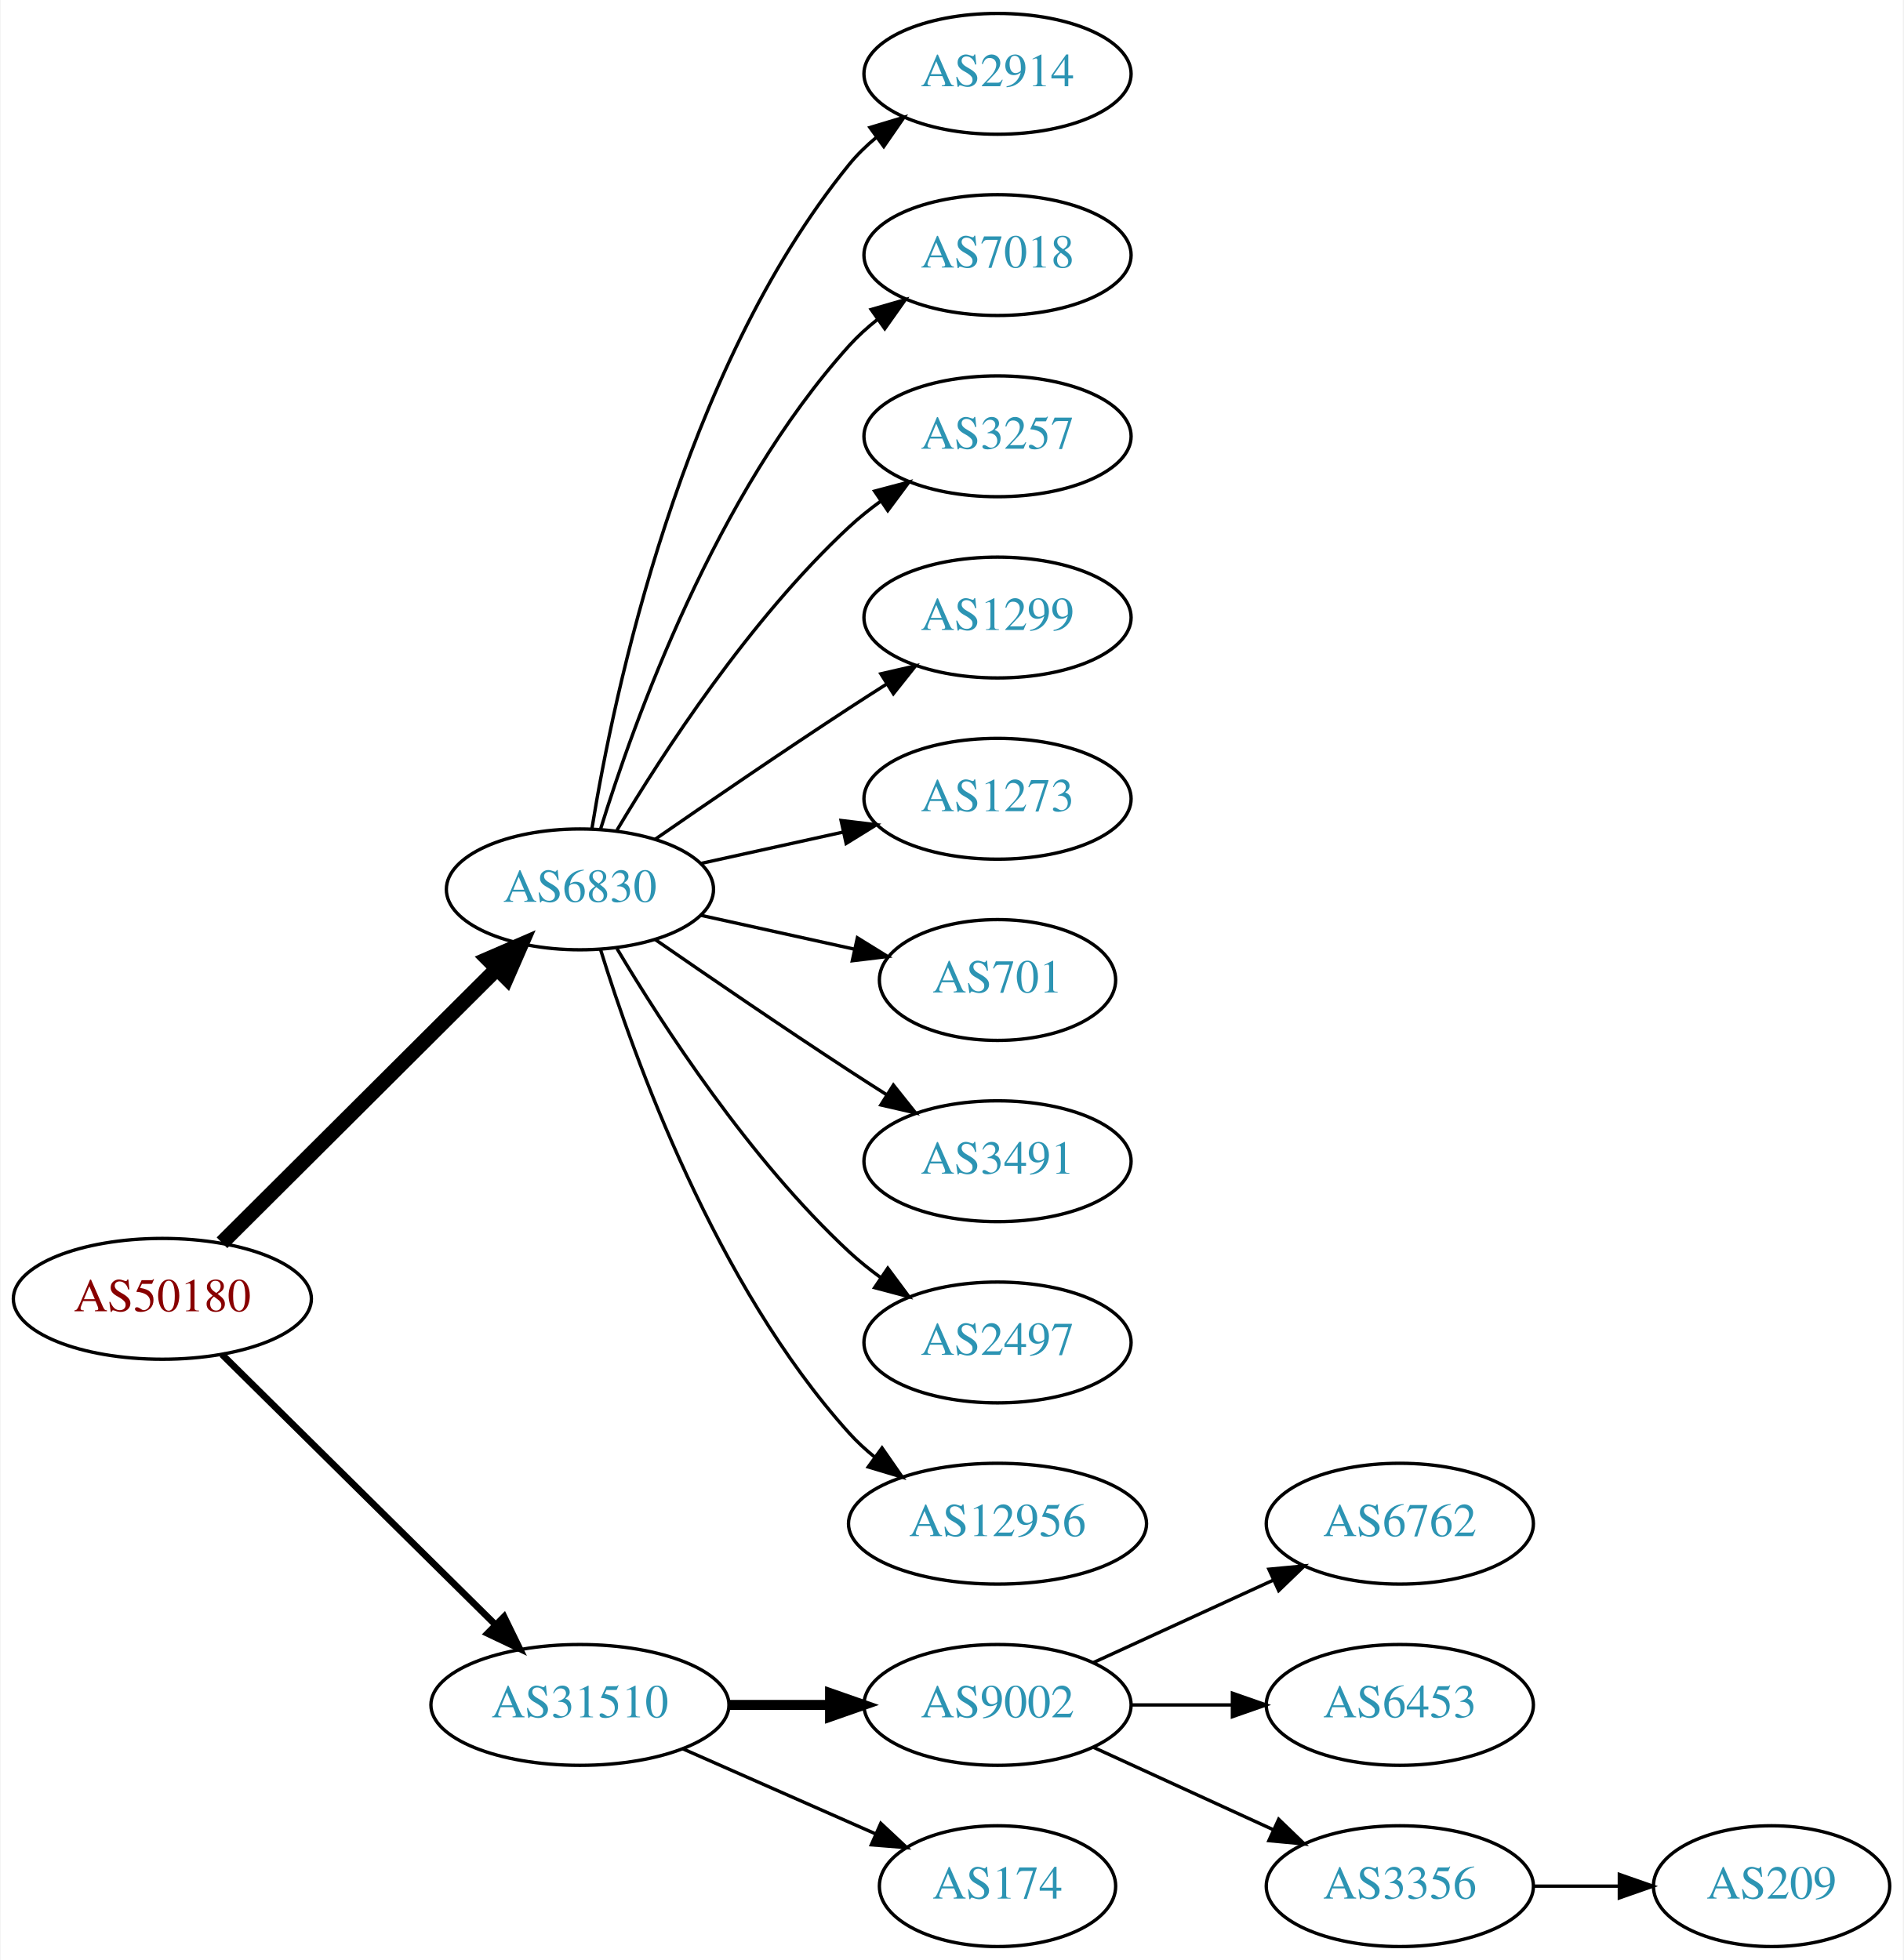
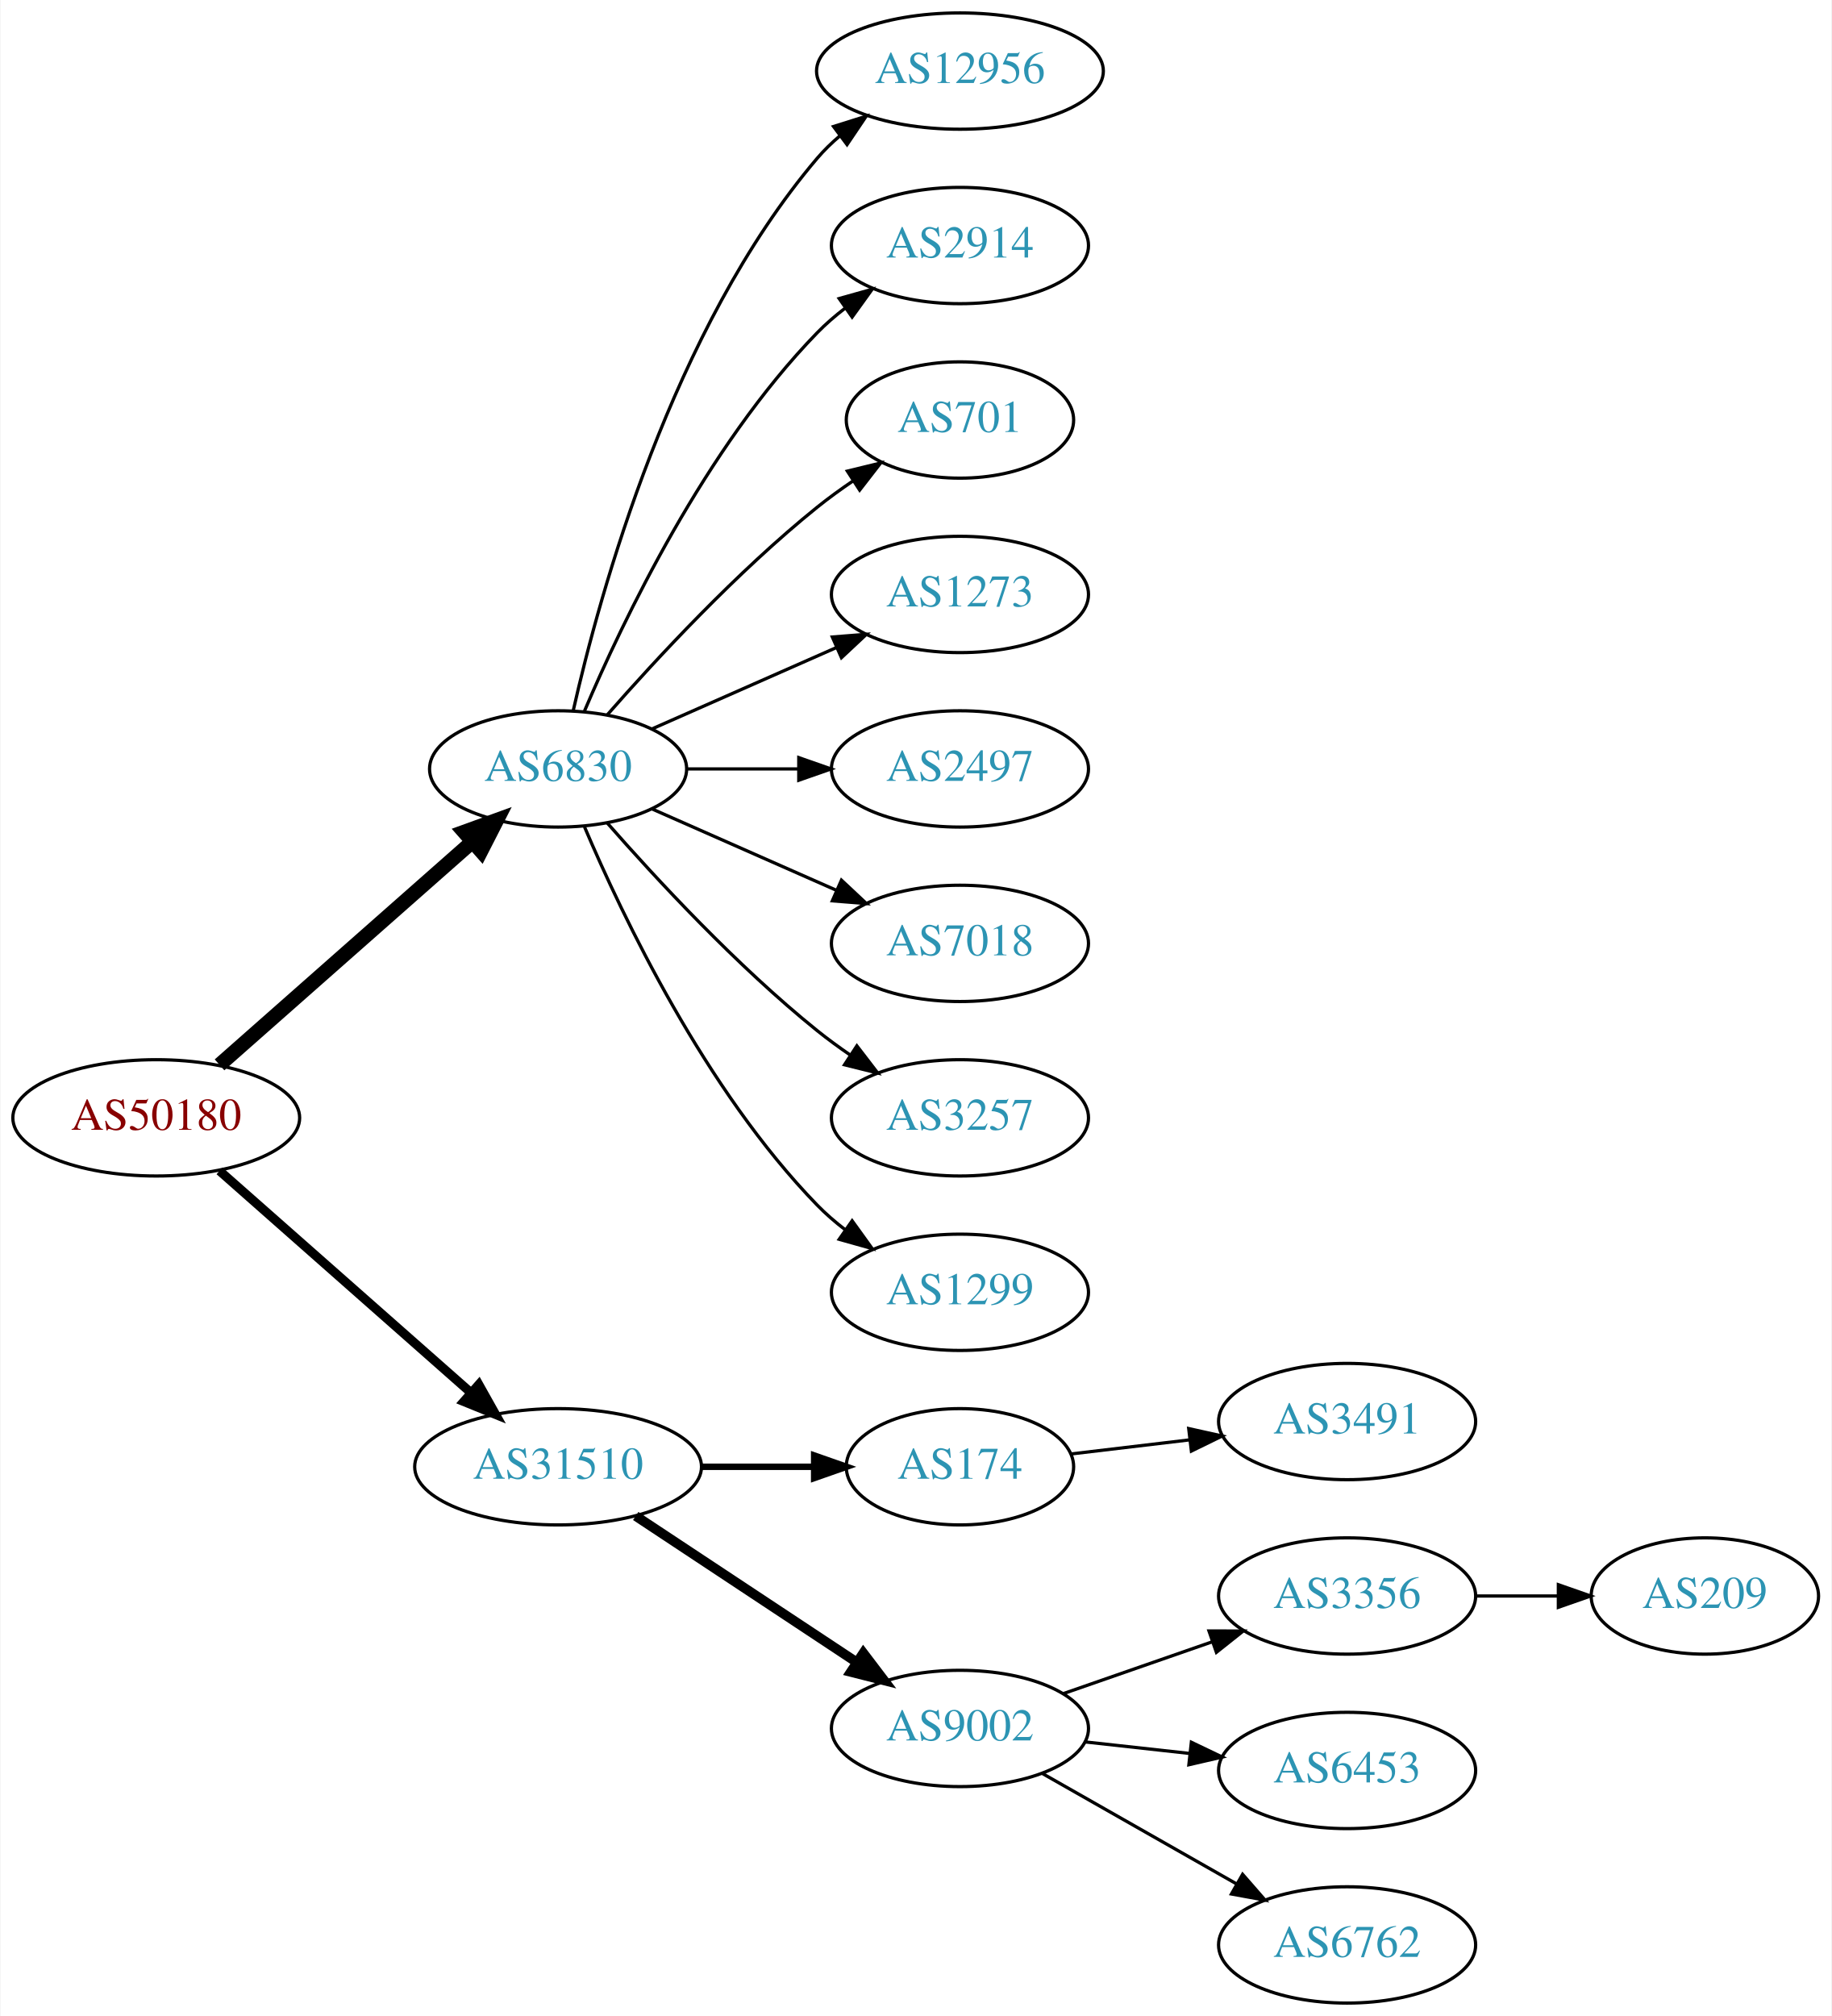
- <svg xmlns="http://www.w3.org/2000/svg" xmlns:xlink="http://www.w3.org/1999/xlink" width="567pt" height="584pt" viewBox="0.00 0.00 566.66 584.00">
-   <g id="graph0" class="graph" transform="scale(1 1) rotate(0) translate(4 580)">
-     <polygon fill="white" stroke="none" points="-4,4 -4,-580 562.663,-580 562.663,4 -4,4" />
+ <svg xmlns="http://www.w3.org/2000/svg" xmlns:xlink="http://www.w3.org/1999/xlink" width="567pt" height="624pt" viewBox="0.00 0.00 566.66 624.00">
+   <g id="graph0" class="graph" transform="scale(1 1) rotate(0) translate(4 620)">
+     <polygon fill="white" stroke="none" points="-4,4 -4,-620 562.663,-620 562.663,4 -4,4" />
    <g id="node1" class="node">
      <g id="a_node1">
        <a xlink:href="/asn/50180" xlink:title="AS50180 ~ MED-EL-AS [AT]">
-           <ellipse fill="#ffffff" stroke="black" cx="44.196" cy="-193" rx="44.393" ry="18" />
-           <text text-anchor="middle" x="44.196" y="-189.3" font-family="Times,serif" font-size="14.00" fill="#880000">AS50180</text>
+           <ellipse fill="#ffffff" stroke="black" cx="44.196" cy="-274" rx="44.393" ry="18" />
+           <text text-anchor="middle" x="44.196" y="-270.3" font-family="Times,serif" font-size="14.00" fill="#880000">AS50180</text>
        </a>
      </g>
    </g>
    <g id="node2" class="node">
      <g id="a_node2">
        <a xlink:href="/asn/6830" xlink:title="AS6830 ~ LibertyGlobal [AT]">
-           <ellipse fill="#ffffff" stroke="black" cx="168.588" cy="-315" rx="39.794" ry="18" />
-           <text text-anchor="middle" x="168.588" y="-311.3" font-family="Times,serif" font-size="14.00" fill="#2c94b3">AS6830</text>
+           <ellipse fill="#ffffff" stroke="black" cx="168.588" cy="-382" rx="39.794" ry="18" />
+           <text text-anchor="middle" x="168.588" y="-378.3" font-family="Times,serif" font-size="14.00" fill="#2c94b3">AS6830</text>
        </a>
      </g>
    </g>
    <g id="edge1" class="edge">
-       <path fill="none" stroke="black" stroke-width="4.5" d="M61.958,-209.708C83.107,-230.789 119.618,-267.183 143.687,-291.175" />
-       <polygon fill="black" stroke="black" stroke-width="4.5" points="141.167,-294.223 151.029,-298.494 146.727,-288.646 141.167,-294.223" />
+       <path fill="none" stroke="black" stroke-width="4.5" d="M63.785,-290.403C84.602,-308.772 118.478,-338.665 141.838,-359.278" />
+       <polygon fill="black" stroke="black" stroke-width="4.5" points="139.52,-362.484 149.623,-366.148 144.73,-356.579 139.52,-362.484" />
    </g>
    <g id="node3" class="node">
      <g id="a_node3">
        <a xlink:href="/asn/31510" xlink:title="AS31510 ~ Innsbrucker Kommunalbetriebe AG [AT]">
-           <ellipse fill="#ffffff" stroke="black" cx="168.588" cy="-72" rx="44.393" ry="18" />
-           <text text-anchor="middle" x="168.588" y="-68.3" font-family="Times,serif" font-size="14.00" fill="#2c94b3">AS31510</text>
+           <ellipse fill="#ffffff" stroke="black" cx="168.588" cy="-166" rx="44.393" ry="18" />
+           <text text-anchor="middle" x="168.588" y="-162.3" font-family="Times,serif" font-size="14.00" fill="#2c94b3">AS31510</text>
        </a>
      </g>
    </g>
    <g id="edge2" class="edge">
-       <path fill="none" stroke="black" stroke-width="2" d="M61.958,-176.429C82.989,-155.637 119.21,-119.828 143.282,-96.029" />
-       <polygon fill="black" stroke="black" stroke-width="2" points="145.986,-98.278 150.636,-88.759 141.064,-93.3 145.986,-98.278" />
+       <path fill="none" stroke="black" stroke-width="2.812" d="M63.785,-257.597C84.482,-239.333 118.089,-209.678 141.434,-189.079" />
+       <polygon fill="black" stroke="black" stroke-width="2.812" points="144.043,-191.444 149.226,-182.203 139.412,-186.195 144.043,-191.444" />
    </g>
    <g id="node4" class="node">
      <g id="a_node4">
-         <a xlink:href="/asn/2914" xlink:title="AS2914 ~ NTT America, Inc. [US]">
-           <ellipse fill="#ffffff" stroke="black" cx="292.98" cy="-558" rx="39.794" ry="18" />
-           <text text-anchor="middle" x="292.98" y="-554.3" font-family="Times,serif" font-size="14.00" fill="#2c94b3">AS2914</text>
+         <a xlink:href="/asn/12956" xlink:title="AS12956 ~ TELXIUS [ES]">
+           <ellipse fill="#ffffff" stroke="black" cx="292.98" cy="-598" rx="44.393" ry="18" />
+           <text text-anchor="middle" x="292.98" y="-594.3" font-family="Times,serif" font-size="14.00" fill="#2c94b3">AS12956</text>
        </a>
      </g>
    </g>
    <g id="edge3" class="edge">
-       <path fill="none" stroke="black" d="M172.169,-333.178C178.624,-372.997 198.695,-469.286 248.784,-531 251.153,-533.918 253.926,-536.612 256.903,-539.075" />
-       <polygon fill="black" stroke="black" points="254.978,-542.003 265.125,-545.052 259.094,-536.341 254.978,-542.003" />
+       <path fill="none" stroke="black" d="M173.282,-400.075C181.422,-436.148 203.855,-518.14 248.784,-571 250.904,-573.493 253.312,-575.83 255.883,-578.003" />
+       <polygon fill="black" stroke="black" points="253.845,-580.849 263.952,-584.025 258.031,-575.239 253.845,-580.849" />
    </g>
    <g id="node5" class="node">
      <g id="a_node5">
-         <a xlink:href="/asn/7018" xlink:title="AS7018 ~ AT&amp;T Services, Inc. [US]">
-           <ellipse fill="#ffffff" stroke="black" cx="292.98" cy="-504" rx="39.794" ry="18" />
-           <text text-anchor="middle" x="292.98" y="-500.3" font-family="Times,serif" font-size="14.00" fill="#2c94b3">AS7018</text>
+         <a xlink:href="/asn/2914" xlink:title="AS2914 ~ NTT America, Inc. [US]">
+           <ellipse fill="#ffffff" stroke="black" cx="292.98" cy="-544" rx="39.794" ry="18" />
+           <text text-anchor="middle" x="292.98" y="-540.3" font-family="Times,serif" font-size="14.00" fill="#2c94b3">AS2914</text>
        </a>
      </g>
    </g>
    <g id="edge4" class="edge">
-       <path fill="none" stroke="black" d="M174.726,-332.94C184.629,-364.979 208.966,-432.812 248.784,-477 251.3,-479.792 254.172,-482.401 257.211,-484.812" />
-       <polygon fill="black" stroke="black" points="255.34,-487.776 265.519,-490.715 259.394,-482.07 255.34,-487.776" />
+       <path fill="none" stroke="black" d="M176.779,-399.975C188.546,-427.682 214.12,-481.348 248.784,-517 251.404,-519.695 254.345,-522.239 257.428,-524.608" />
+       <polygon fill="black" stroke="black" points="255.594,-527.597 265.796,-530.455 259.603,-521.859 255.594,-527.597" />
    </g>
    <g id="node6" class="node">
      <g id="a_node6">
-         <a xlink:href="/asn/3257" xlink:title="AS3257 ~ GTT [DE]">
-           <ellipse fill="#ffffff" stroke="black" cx="292.98" cy="-450" rx="39.794" ry="18" />
-           <text text-anchor="middle" x="292.98" y="-446.3" font-family="Times,serif" font-size="14.00" fill="#2c94b3">AS3257</text>
+         <a xlink:href="/asn/701" xlink:title="AS701 ~ UUNET [US]">
+           <ellipse fill="#ffffff" stroke="black" cx="292.98" cy="-490" rx="35.194" ry="18" />
+           <text text-anchor="middle" x="292.98" y="-486.3" font-family="Times,serif" font-size="14.00" fill="#2c94b3">AS701</text>
        </a>
      </g>
    </g>
    <g id="edge5" class="edge">
-       <path fill="none" stroke="black" d="M179.634,-332.671C193.205,-355.472 219.137,-395.472 248.784,-423 251.691,-425.699 254.904,-428.28 258.228,-430.703" />
-       <polygon fill="black" stroke="black" points="256.363,-433.667 266.606,-436.375 260.287,-427.87 256.363,-433.667" />
+       <path fill="none" stroke="black" d="M183.74,-398.663C198.842,-415.894 223.963,-443.024 248.784,-463 252.289,-465.821 256.107,-468.587 259.975,-471.208" />
+       <polygon fill="black" stroke="black" points="258.126,-474.18 268.421,-476.682 261.933,-468.306 258.126,-474.18" />
    </g>
    <g id="node7" class="node">
      <g id="a_node7">
-         <a xlink:href="/asn/1299" xlink:title="AS1299 ~ Telia Carrier [EU]">
-           <ellipse fill="#ffffff" stroke="black" cx="292.98" cy="-396" rx="39.794" ry="18" />
-           <text text-anchor="middle" x="292.98" y="-392.3" font-family="Times,serif" font-size="14.00" fill="#2c94b3">AS1299</text>
+         <a xlink:href="/asn/1273" xlink:title="AS1273 ~ Vodafone Group PLC [EU]">
+           <ellipse fill="#ffffff" stroke="black" cx="292.98" cy="-436" rx="39.794" ry="18" />
+           <text text-anchor="middle" x="292.98" y="-432.3" font-family="Times,serif" font-size="14.00" fill="#2c94b3">AS1273</text>
        </a>
      </g>
    </g>
    <g id="edge6" class="edge">
-       <path fill="none" stroke="black" d="M190.945,-329.901C206.796,-340.877 228.999,-356.079 248.784,-369 252.366,-371.339 256.137,-373.759 259.897,-376.144" />
-       <polygon fill="black" stroke="black" points="258.23,-379.231 268.558,-381.596 261.959,-373.307 258.23,-379.231" />
+       <path fill="none" stroke="black" d="M197.667,-394.389C214.615,-401.866 236.413,-411.483 254.782,-419.588" />
+       <polygon fill="black" stroke="black" points="253.47,-422.834 264.032,-423.669 256.296,-416.43 253.47,-422.834" />
    </g>
    <g id="node8" class="node">
      <g id="a_node8">
-         <a xlink:href="/asn/1273" xlink:title="AS1273 ~ Vodafone Group PLC [EU]">
-           <ellipse fill="#ffffff" stroke="black" cx="292.98" cy="-342" rx="39.794" ry="18" />
-           <text text-anchor="middle" x="292.98" y="-338.3" font-family="Times,serif" font-size="14.00" fill="#2c94b3">AS1273</text>
+         <a xlink:href="/asn/2497" xlink:title="AS2497 ~ Internet Initiative Japan Inc. [JP]">
+           <ellipse fill="#ffffff" stroke="black" cx="292.98" cy="-382" rx="39.794" ry="18" />
+           <text text-anchor="middle" x="292.98" y="-378.3" font-family="Times,serif" font-size="14.00" fill="#2c94b3">AS2497</text>
        </a>
      </g>
    </g>
    <g id="edge7" class="edge">
-       <path fill="none" stroke="black" d="M204.661,-322.737C217.848,-325.646 233.028,-328.995 246.994,-332.076" />
-       <polygon fill="black" stroke="black" points="246.383,-335.525 256.903,-334.262 247.891,-328.69 246.383,-335.525" />
+       <path fill="none" stroke="black" d="M208.314,-382C219.252,-382 231.303,-382 242.769,-382" />
+       <polygon fill="black" stroke="black" points="243.087,-385.5 253.087,-382 243.087,-378.5 243.087,-385.5" />
    </g>
    <g id="node9" class="node">
      <g id="a_node9">
-         <a xlink:href="/asn/701" xlink:title="AS701 ~ UUNET [US]">
-           <ellipse fill="#ffffff" stroke="black" cx="292.98" cy="-288" rx="35.194" ry="18" />
-           <text text-anchor="middle" x="292.98" y="-284.3" font-family="Times,serif" font-size="14.00" fill="#2c94b3">AS701</text>
+         <a xlink:href="/asn/7018" xlink:title="AS7018 ~ AT&amp;T Services, Inc. [US]">
+           <ellipse fill="#ffffff" stroke="black" cx="292.98" cy="-328" rx="39.794" ry="18" />
+           <text text-anchor="middle" x="292.98" y="-324.3" font-family="Times,serif" font-size="14.00" fill="#2c94b3">AS7018</text>
        </a>
      </g>
    </g>
    <g id="edge8" class="edge">
-       <path fill="none" stroke="black" d="M204.661,-307.263C218.894,-304.123 235.449,-300.471 250.293,-297.196" />
-       <polygon fill="black" stroke="black" points="251.236,-300.572 260.247,-295 249.728,-293.737 251.236,-300.572" />
+       <path fill="none" stroke="black" d="M197.667,-369.611C214.615,-362.134 236.413,-352.517 254.782,-344.412" />
+       <polygon fill="black" stroke="black" points="256.296,-347.57 264.032,-340.331 253.47,-341.166 256.296,-347.57" />
    </g>
    <g id="node10" class="node">
      <g id="a_node10">
-         <a xlink:href="/asn/3491" xlink:title="AS3491 ~ PCCW Global, Inc. [US]">
-           <ellipse fill="#ffffff" stroke="black" cx="292.98" cy="-234" rx="39.794" ry="18" />
-           <text text-anchor="middle" x="292.98" y="-230.3" font-family="Times,serif" font-size="14.00" fill="#2c94b3">AS3491</text>
+         <a xlink:href="/asn/3257" xlink:title="AS3257 ~ GTT [DE]">
+           <ellipse fill="#ffffff" stroke="black" cx="292.98" cy="-274" rx="39.794" ry="18" />
+           <text text-anchor="middle" x="292.98" y="-270.3" font-family="Times,serif" font-size="14.00" fill="#2c94b3">AS3257</text>
        </a>
      </g>
    </g>
    <g id="edge9" class="edge">
-       <path fill="none" stroke="black" d="M190.945,-300.099C206.796,-289.123 228.999,-273.921 248.784,-261 252.366,-258.661 256.137,-256.241 259.897,-253.856" />
-       <polygon fill="black" stroke="black" points="261.959,-256.693 268.558,-248.404 258.23,-250.769 261.959,-256.693" />
+       <path fill="none" stroke="black" d="M183.74,-365.337C198.842,-348.106 223.963,-320.976 248.784,-301 252.04,-298.38 255.565,-295.808 259.149,-293.354" />
+       <polygon fill="black" stroke="black" points="261.068,-296.281 267.522,-287.879 257.237,-290.423 261.068,-296.281" />
    </g>
    <g id="node11" class="node">
      <g id="a_node11">
-         <a xlink:href="/asn/2497" xlink:title="AS2497 ~ Internet Initiative Japan Inc. [JP]">
-           <ellipse fill="#ffffff" stroke="black" cx="292.98" cy="-180" rx="39.794" ry="18" />
-           <text text-anchor="middle" x="292.98" y="-176.3" font-family="Times,serif" font-size="14.00" fill="#2c94b3">AS2497</text>
+         <a xlink:href="/asn/1299" xlink:title="AS1299 ~ Telia Carrier [EU]">
+           <ellipse fill="#ffffff" stroke="black" cx="292.98" cy="-220" rx="39.794" ry="18" />
+           <text text-anchor="middle" x="292.98" y="-216.3" font-family="Times,serif" font-size="14.00" fill="#2c94b3">AS1299</text>
        </a>
      </g>
    </g>
    <g id="edge10" class="edge">
-       <path fill="none" stroke="black" d="M179.634,-297.329C193.205,-274.528 219.137,-234.528 248.784,-207 251.691,-204.301 254.904,-201.72 258.228,-199.297" />
-       <polygon fill="black" stroke="black" points="260.287,-202.13 266.606,-193.625 256.363,-196.333 260.287,-202.13" />
+       <path fill="none" stroke="black" d="M176.779,-364.025C188.546,-336.318 214.12,-282.652 248.784,-247 251.404,-244.305 254.345,-241.761 257.428,-239.392" />
+       <polygon fill="black" stroke="black" points="259.603,-242.141 265.796,-233.545 255.594,-236.403 259.603,-242.141" />
    </g>
    <g id="node12" class="node">
      <g id="a_node12">
-         <a xlink:href="/asn/12956" xlink:title="AS12956 ~ TELXIUS [ES]">
-           <ellipse fill="#ffffff" stroke="black" cx="292.98" cy="-126" rx="44.393" ry="18" />
-           <text text-anchor="middle" x="292.98" y="-122.3" font-family="Times,serif" font-size="14.00" fill="#2c94b3">AS12956</text>
+         <a xlink:href="/asn/174" xlink:title="AS174 ~ Cogent Communications [US]">
+           <ellipse fill="#ffffff" stroke="black" cx="292.98" cy="-166" rx="35.194" ry="18" />
+           <text text-anchor="middle" x="292.98" y="-162.3" font-family="Times,serif" font-size="14.00" fill="#2c94b3">AS174</text>
        </a>
      </g>
    </g>
    <g id="edge11" class="edge">
-       <path fill="none" stroke="black" d="M174.726,-297.06C184.629,-265.021 208.966,-197.188 248.784,-153 251.104,-150.425 253.726,-148.006 256.503,-145.756" />
-       <polygon fill="black" stroke="black" points="258.579,-148.574 264.618,-139.868 254.469,-142.908 258.579,-148.574" />
+       <path fill="none" stroke="black" stroke-width="2" d="M213.084,-166C224.341,-166 236.473,-166 247.767,-166" />
+       <polygon fill="black" stroke="black" stroke-width="2" points="247.854,-169.5 257.854,-166 247.854,-162.5 247.854,-169.5" />
    </g>
    <g id="node13" class="node">
      <g id="a_node13">
        <a xlink:href="/asn/9002" xlink:title="AS9002 ~ RETN Limited [EU]">
-           <ellipse fill="#ffffff" stroke="black" cx="292.98" cy="-72" rx="39.794" ry="18" />
-           <text text-anchor="middle" x="292.98" y="-68.3" font-family="Times,serif" font-size="14.00" fill="#2c94b3">AS9002</text>
+           <ellipse fill="#ffffff" stroke="black" cx="292.98" cy="-85" rx="39.794" ry="18" />
+           <text text-anchor="middle" x="292.98" y="-81.3" font-family="Times,serif" font-size="14.00" fill="#2c94b3">AS9002</text>
        </a>
      </g>
    </g>
    <g id="edge12" class="edge">
-       <path fill="none" stroke="black" stroke-width="3" d="M213.084,-72C222.773,-72 233.11,-72 243.002,-72" />
-       <polygon fill="black" stroke="black" stroke-width="3" points="243.105,-75.5 253.105,-72 243.105,-68.5 243.105,-75.5" />
+       <path fill="none" stroke="black" stroke-width="3" d="M192.609,-150.765C211.963,-137.956 239.798,-119.534 261.088,-105.445" />
+       <polygon fill="black" stroke="black" stroke-width="3" points="263.069,-108.331 269.476,-99.894 259.205,-102.494 263.069,-108.331" />
+     </g>
+     <g id="node18" class="node">
+       <g id="a_node18">
+         <a xlink:href="/asn/3491" xlink:title="AS3491 ~ PCCW Global, Inc. [US]">
+           <ellipse fill="#ffffff" stroke="black" cx="412.823" cy="-180" rx="39.794" ry="18" />
+           <text text-anchor="middle" x="412.823" y="-176.3" font-family="Times,serif" font-size="14.00" fill="#2c94b3">AS3491</text>
+         </a>
+       </g>
+     </g>
+     <g id="edge17" class="edge">
+       <path fill="none" stroke="black" d="M327.434,-169.974C338.811,-171.326 351.755,-172.864 364.031,-174.322" />
+       <polygon fill="black" stroke="black" points="363.794,-177.819 374.137,-175.523 364.62,-170.867 363.794,-177.819" />
    </g>
    <g id="node14" class="node">
      <g id="a_node14">
-         <a xlink:href="/asn/174" xlink:title="AS174 ~ Cogent Communications [US]">
-           <ellipse fill="#ffffff" stroke="black" cx="292.98" cy="-18" rx="35.194" ry="18" />
-           <text text-anchor="middle" x="292.98" y="-14.3" font-family="Times,serif" font-size="14.00" fill="#2c94b3">AS174</text>
+         <a xlink:href="/asn/3356" xlink:title="AS3356 ~ Level 3 Parent, LLC [US]">
+           <ellipse fill="#ffffff" stroke="black" cx="412.823" cy="-126" rx="39.794" ry="18" />
+           <text text-anchor="middle" x="412.823" y="-122.3" font-family="Times,serif" font-size="14.00" fill="#2c94b3">AS3356</text>
        </a>
      </g>
    </g>
    <g id="edge13" class="edge">
-       <path fill="none" stroke="black" d="M199.216,-58.928C216.487,-51.308 238.378,-41.65 256.556,-33.629" />
-       <polygon fill="black" stroke="black" points="258.213,-36.724 265.949,-29.485 255.387,-30.32 258.213,-36.724" />
+       <path fill="none" stroke="black" d="M324.942,-95.772C339.039,-100.677 355.915,-106.548 371.029,-111.807" />
+       <polygon fill="black" stroke="black" points="370.064,-115.177 380.659,-115.157 372.364,-108.566 370.064,-115.177" />
    </g>
    <g id="node15" class="node">
      <g id="a_node15">
-         <a xlink:href="/asn/6762" xlink:title="AS6762 ~ TELECOM ITALIA SPARKLE S.p.A. [IT]">
-           <ellipse fill="#ffffff" stroke="black" cx="412.823" cy="-126" rx="39.794" ry="18" />
-           <text text-anchor="middle" x="412.823" y="-122.3" font-family="Times,serif" font-size="14.00" fill="#2c94b3">AS6762</text>
-         </a>
-       </g>
-     </g>
-     <g id="edge14" class="edge">
-       <path fill="none" stroke="black" d="M321.609,-84.661C337.566,-91.973 357.837,-101.261 375.119,-109.181" />
-       <polygon fill="black" stroke="black" points="373.818,-112.435 384.367,-113.419 376.734,-106.071 373.818,-112.435" />
-     </g>
-     <g id="node16" class="node">
-       <g id="a_node16">
        <a xlink:href="/asn/6453" xlink:title="AS6453 ~ TATA COMMUNICATIONS (AMERICA) INC [US]">
          <ellipse fill="#ffffff" stroke="black" cx="412.823" cy="-72" rx="39.794" ry="18" />
          <text text-anchor="middle" x="412.823" y="-68.3" font-family="Times,serif" font-size="14.00" fill="#2c94b3">AS6453</text>
        </a>
      </g>
    </g>
+     <g id="edge14" class="edge">
+       <path fill="none" stroke="black" d="M331.591,-80.851C341.902,-79.713 353.219,-78.465 364.019,-77.273" />
+       <polygon fill="black" stroke="black" points="364.61,-80.73 374.166,-76.154 363.842,-73.772 364.61,-80.73" />
+     </g>
+     <g id="node16" class="node">
+       <g id="a_node16">
+         <a xlink:href="/asn/6762" xlink:title="AS6762 ~ TELECOM ITALIA SPARKLE S.p.A. [IT]">
+           <ellipse fill="#ffffff" stroke="black" cx="412.823" cy="-18" rx="39.794" ry="18" />
+           <text text-anchor="middle" x="412.823" y="-14.3" font-family="Times,serif" font-size="14.00" fill="#2c94b3">AS6762</text>
+         </a>
+       </g>
+     </g>
    <g id="edge15" class="edge">
-       <path fill="none" stroke="black" d="M332.893,-72C342.446,-72 352.796,-72 362.759,-72" />
-       <polygon fill="black" stroke="black" points="362.951,-75.5 372.951,-72 362.951,-68.5 362.951,-75.5" />
+       <path fill="none" stroke="black" d="M318.397,-71.118C335.857,-61.191 359.558,-47.716 378.718,-36.822" />
+       <polygon fill="black" stroke="black" points="380.474,-39.85 387.437,-31.865 377.014,-33.765 380.474,-39.85" />
    </g>
    <g id="node17" class="node">
      <g id="a_node17">
-         <a xlink:href="/asn/3356" xlink:title="AS3356 ~ Level 3 Parent, LLC [US]">
-           <ellipse fill="#ffffff" stroke="black" cx="412.823" cy="-18" rx="39.794" ry="18" />
-           <text text-anchor="middle" x="412.823" y="-14.3" font-family="Times,serif" font-size="14.00" fill="#2c94b3">AS3356</text>
+         <a xlink:href="/asn/209" xlink:title="AS209 ~ CenturyLink Communications, LLC [US]">
+           <ellipse fill="#ffffff" stroke="black" cx="523.566" cy="-126" rx="35.194" ry="18" />
+           <text text-anchor="middle" x="523.566" y="-122.3" font-family="Times,serif" font-size="14.00" fill="#2c94b3">AS209</text>
        </a>
      </g>
    </g>
    <g id="edge16" class="edge">
-       <path fill="none" stroke="black" d="M321.609,-59.339C337.566,-52.027 357.837,-42.739 375.119,-34.819" />
-       <polygon fill="black" stroke="black" points="376.734,-37.929 384.367,-30.581 373.818,-31.565 376.734,-37.929" />
-     </g>
-     <g id="node18" class="node">
-       <g id="a_node18">
-         <a xlink:href="/asn/209" xlink:title="AS209 ~ CenturyLink Communications, LLC [US]">
-           <ellipse fill="#ffffff" stroke="black" cx="523.566" cy="-18" rx="35.194" ry="18" />
-           <text text-anchor="middle" x="523.566" y="-14.3" font-family="Times,serif" font-size="14.00" fill="#2c94b3">AS209</text>
-         </a>
-       </g>
-     </g>
-     <g id="edge17" class="edge">
-       <path fill="none" stroke="black" d="M452.775,-18C461.007,-18 469.753,-18 478.169,-18" />
-       <polygon fill="black" stroke="black" points="478.214,-21.5 488.214,-18 478.214,-14.5 478.214,-21.5" />
+       <path fill="none" stroke="black" d="M452.775,-126C461.007,-126 469.753,-126 478.169,-126" />
+       <polygon fill="black" stroke="black" points="478.214,-129.5 488.214,-126 478.214,-122.5 478.214,-129.5" />
    </g>
  </g>
</svg>
